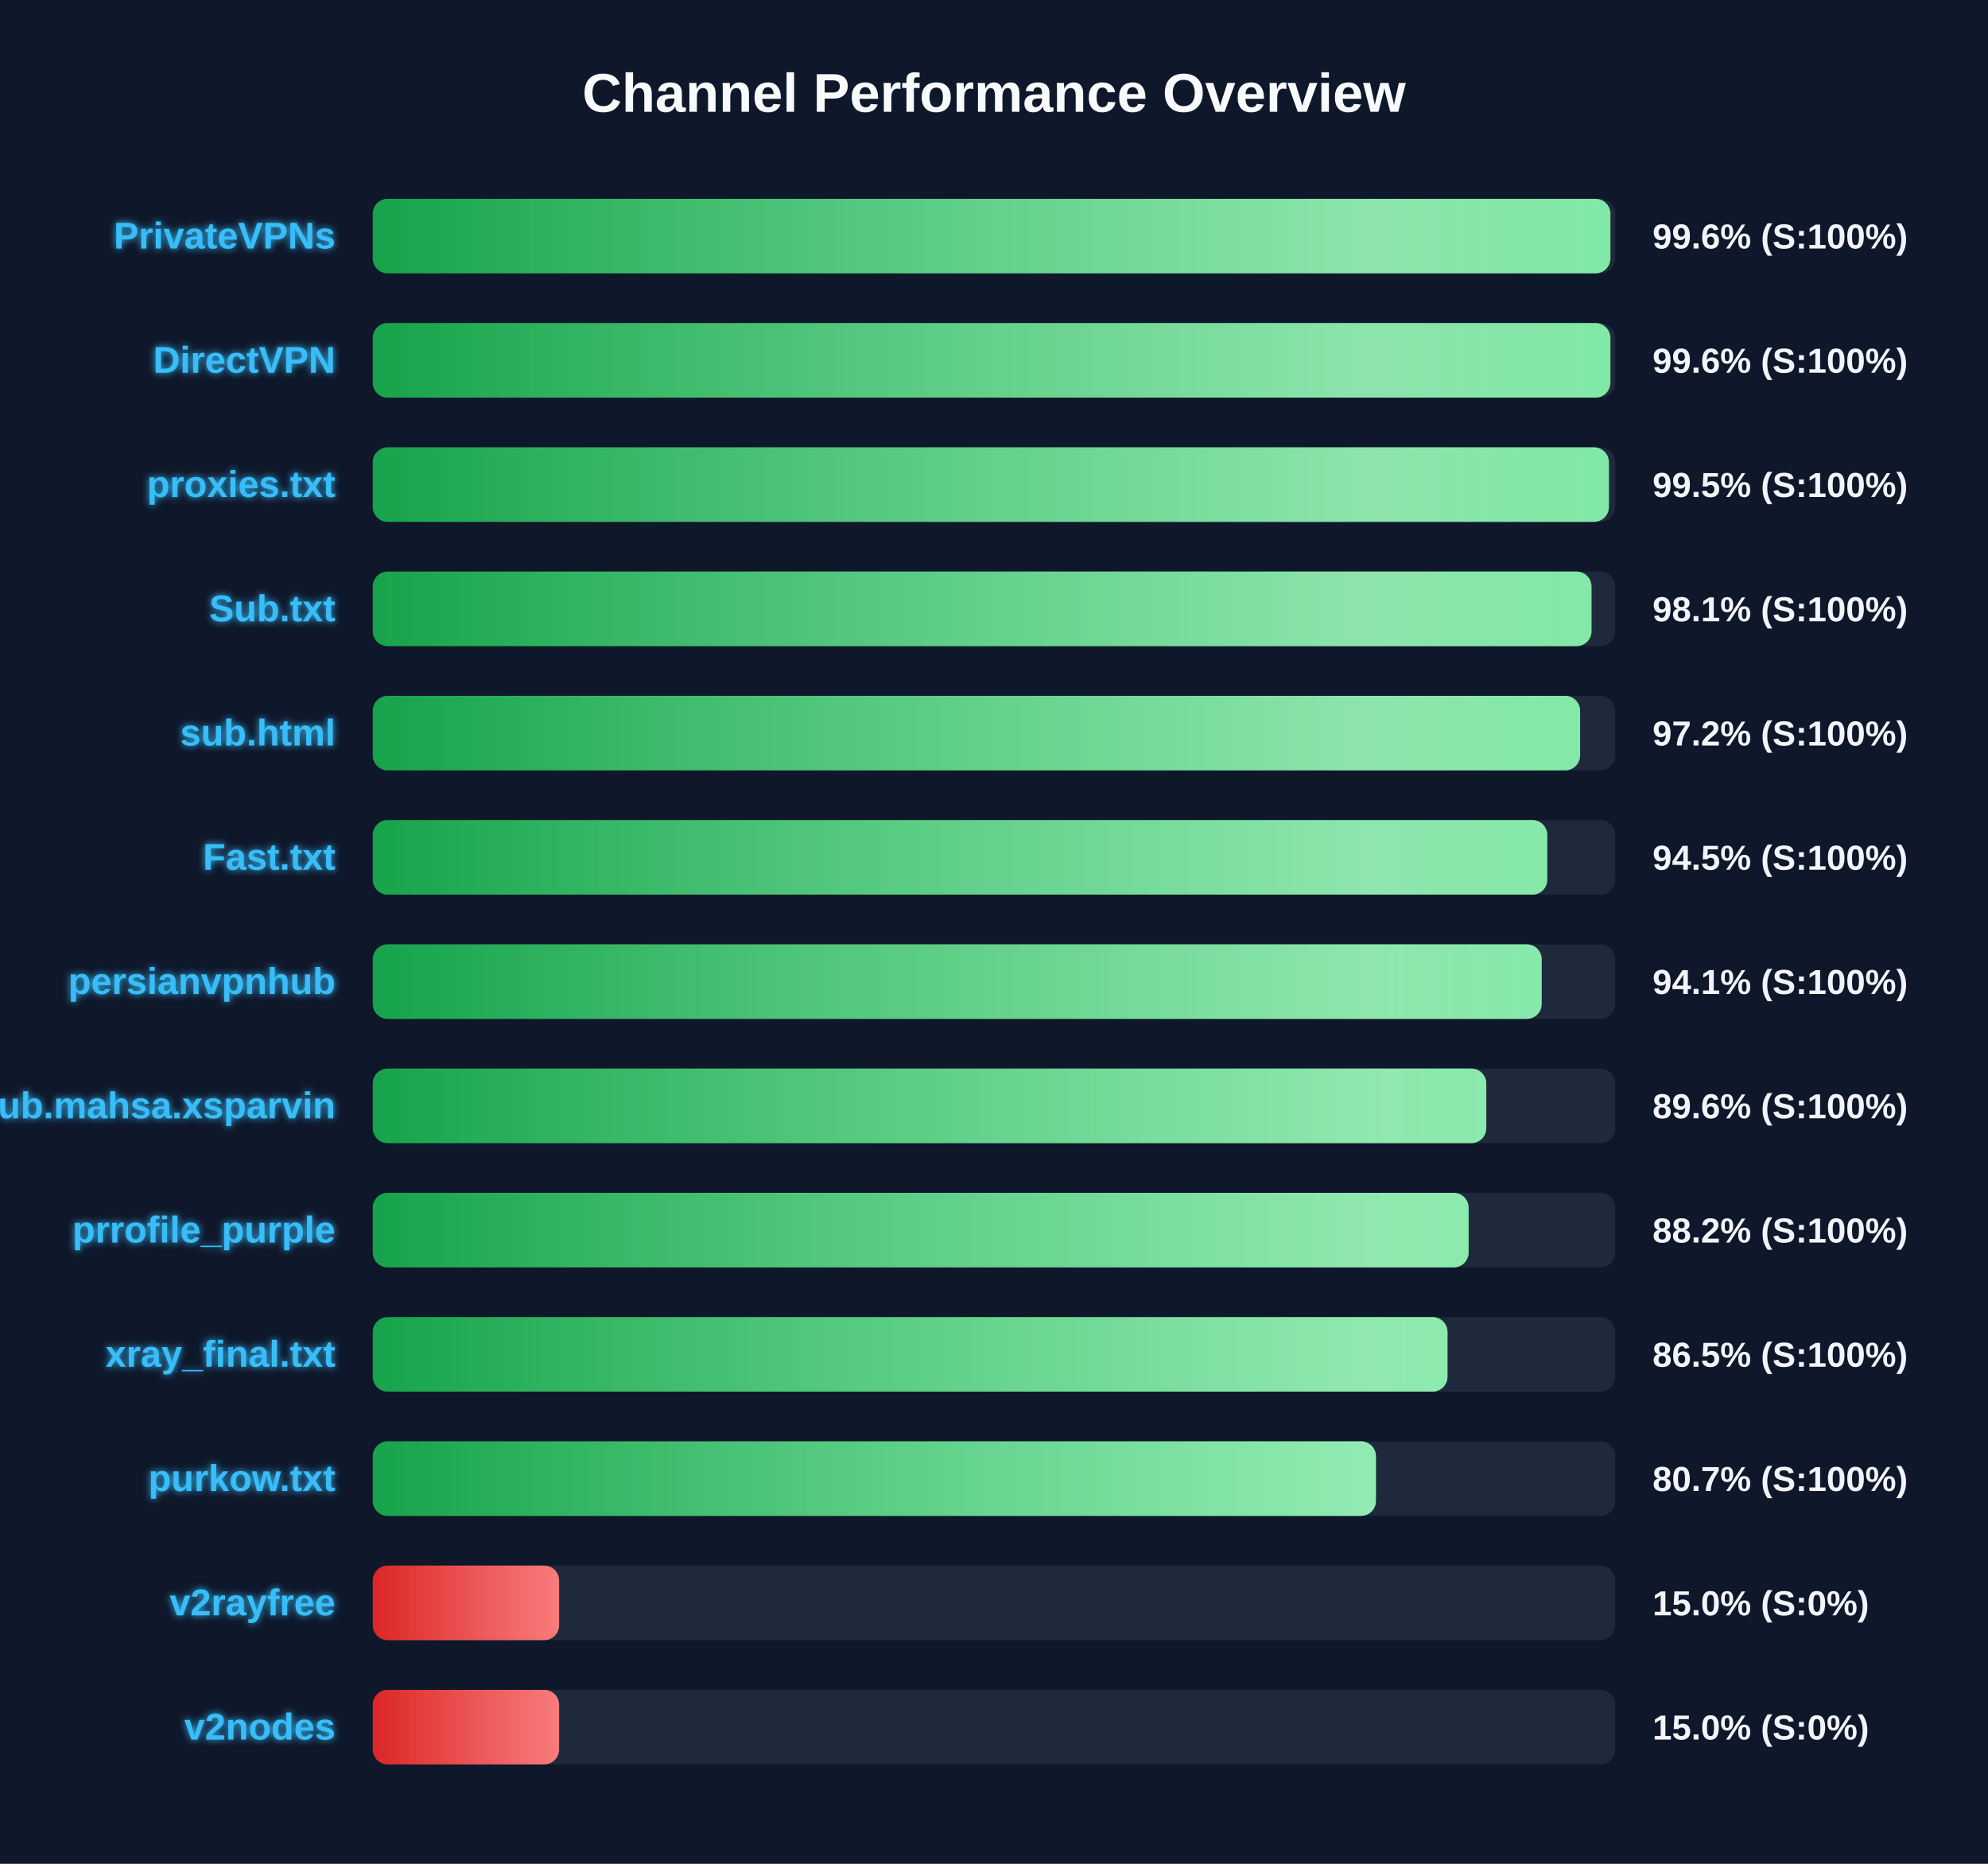
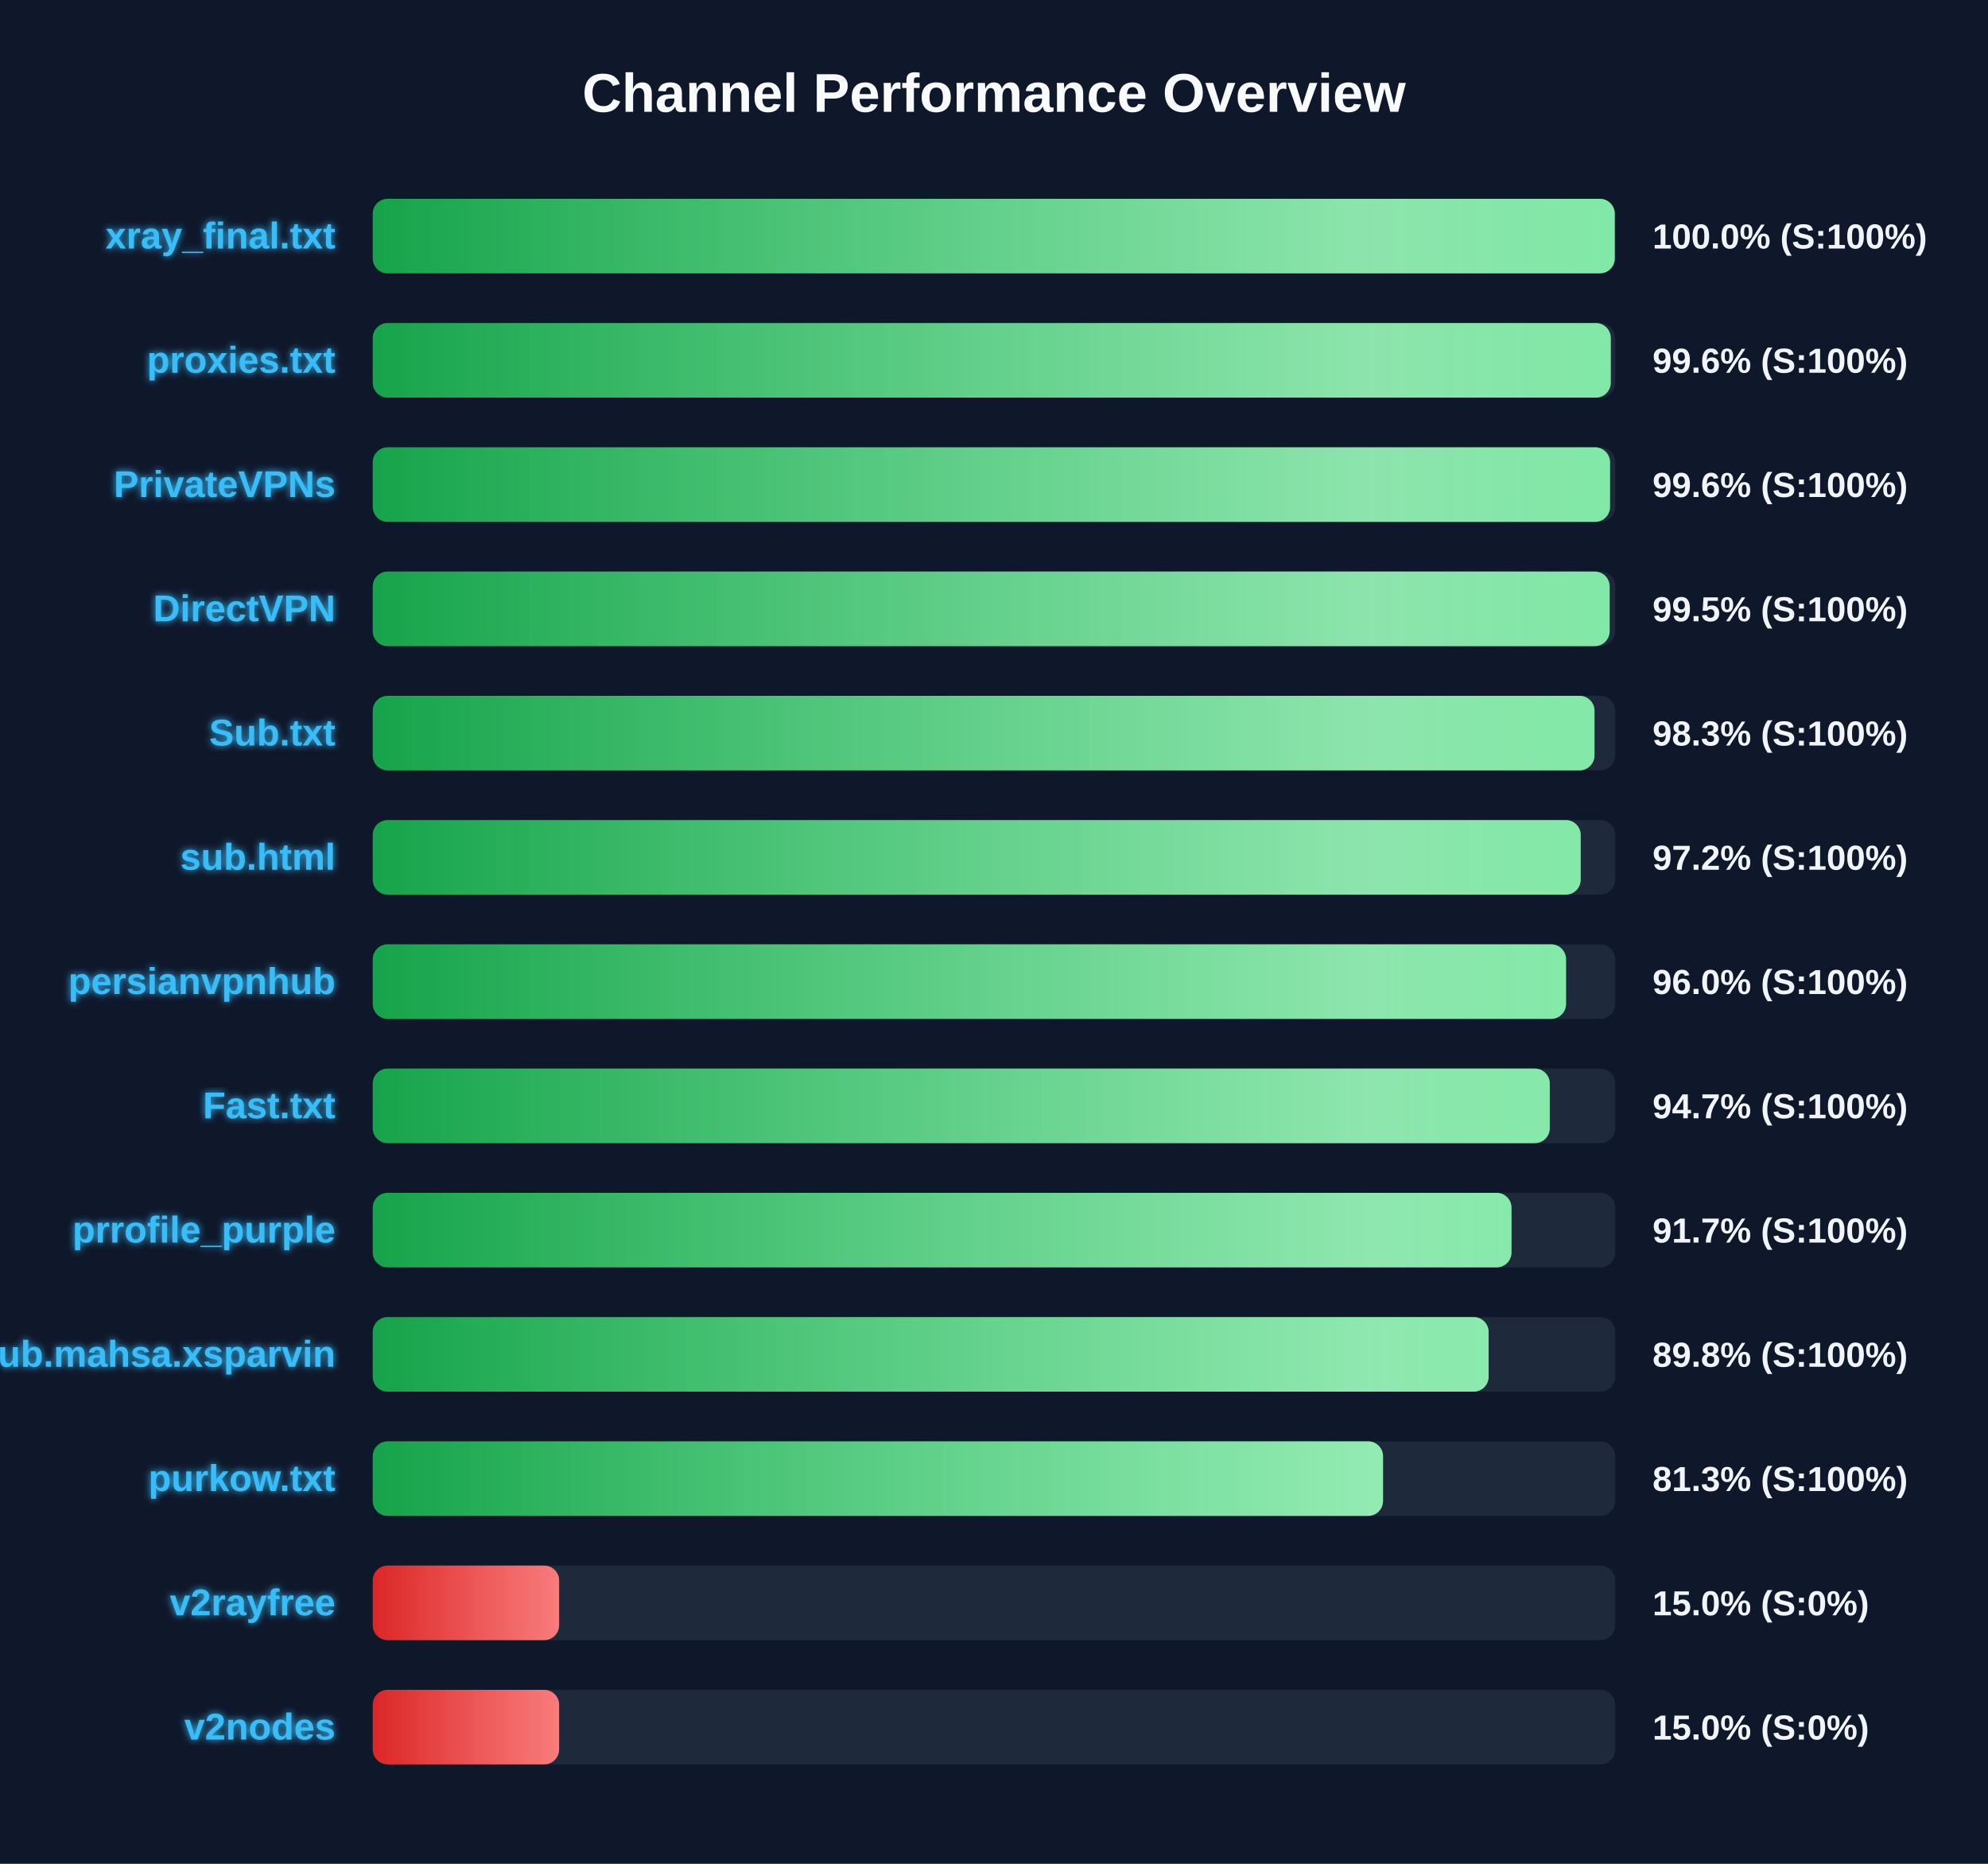
<svg xmlns="http://www.w3.org/2000/svg" width="800" height="750" version="1.1">
  <defs>
    <linearGradient id="grad-green" x1="0%" y1="0%" x2="100%" y2="0%">
      <stop offset="0%" stop-color="#16a34a" />
      <stop offset="100%" stop-color="#4ade80" />
    </linearGradient>
    <linearGradient id="grad-yellow" x1="0%" y1="0%" x2="100%" y2="0%">
      <stop offset="0%" stop-color="#ca8a04" />
      <stop offset="100%" stop-color="#fde047" />
    </linearGradient>
    <linearGradient id="grad-red" x1="0%" y1="0%" x2="100%" y2="0%">
      <stop offset="0%" stop-color="#dc2626" />
      <stop offset="100%" stop-color="#f87171" />
    </linearGradient>
    <linearGradient id="shimmer" x1="0%" y1="0%" x2="100%" y2="0%">
      <stop offset="0%" stop-color="rgba(255,255,255,0)" />
      <stop offset="50%" stop-color="rgba(255,255,255,0.4)" />
      <stop offset="100%" stop-color="rgba(255,255,255,0)" />
    </linearGradient>
    <filter id="glow" x="-20%" y="-20%" width="140%" height="140%">
      <feGaussianBlur stdDeviation="1.5" result="blur" />
      <feComposite in="SourceGraphic" in2="blur" operator="over" />
    </filter>
  </defs>
  <style>
        .bg-rect { fill: #0f172a; }
        .title { font: bold 22px 'Segoe UI', Arial, sans-serif; fill: #f8fafc; }
        .row { font: bold 15px 'Segoe UI', Arial, sans-serif; fill: #38bdf8; filter: url(#glow); }
        .score { font: bold 14px 'Segoe UI', Arial, sans-serif; fill: #f1f5f9; }
        @keyframes shimmer-anim {
            0% { transform: translateX(-100%); }
            100% { transform: translateX(200%); }
        }
        .shimmer-rect {
            animation: shimmer-anim 2.5s infinite linear;
        }
    </style>
  <rect width="100%" height="100%" class="bg-rect" />
  <text x="400" y="45" text-anchor="middle" class="title">Channel Performance Overview</text>
  <rect x="150" y="80" width="500" height="30" fill="#1e293b" rx="6" />
  <clipPath id="clip-0">
-     <rect x="150" y="80" width="498.05" height="30" rx="6" />
+     <rect x="150" y="80" width="499.8" height="30" rx="6" />
  </clipPath>
-   <rect x="150" y="80" width="498.05" height="30" fill="url(#grad-green)" rx="6" />
+   <rect x="150" y="80" width="499.8" height="30" fill="url(#grad-green)" rx="6" />
  <g clip-path="url(#clip-0)">
    <rect x="150" y="80" width="100%" height="30" fill="url(#shimmer)" class="shimmer-rect" />
  </g>
-   <text x="135" y="100" text-anchor="end" class="row">PrivateVPNs</text>
-   <text x="665" y="100" text-anchor="start" class="score">99.6% (S:100%)</text>
+   <text x="135" y="100" text-anchor="end" class="row">xray_final.txt</text>
+   <text x="665" y="100" text-anchor="start" class="score">100.0% (S:100%)</text>
  <rect x="150" y="130" width="500" height="30" fill="#1e293b" rx="6" />
  <clipPath id="clip-1">
-     <rect x="150" y="130" width="498.05" height="30" rx="6" />
+     <rect x="150" y="130" width="498.2" height="30" rx="6" />
  </clipPath>
-   <rect x="150" y="130" width="498.05" height="30" fill="url(#grad-green)" rx="6" />
+   <rect x="150" y="130" width="498.2" height="30" fill="url(#grad-green)" rx="6" />
  <g clip-path="url(#clip-1)">
    <rect x="150" y="130" width="100%" height="30" fill="url(#shimmer)" class="shimmer-rect" />
  </g>
-   <text x="135" y="150" text-anchor="end" class="row">DirectVPN</text>
+   <text x="135" y="150" text-anchor="end" class="row">proxies.txt</text>
  <text x="665" y="150" text-anchor="start" class="score">99.6% (S:100%)</text>
  <rect x="150" y="180" width="500" height="30" fill="#1e293b" rx="6" />
  <clipPath id="clip-2">
-     <rect x="150" y="180" width="497.45" height="30" rx="6" />
+     <rect x="150" y="180" width="497.9" height="30" rx="6" />
  </clipPath>
-   <rect x="150" y="180" width="497.45" height="30" fill="url(#grad-green)" rx="6" />
+   <rect x="150" y="180" width="497.9" height="30" fill="url(#grad-green)" rx="6" />
  <g clip-path="url(#clip-2)">
    <rect x="150" y="180" width="100%" height="30" fill="url(#shimmer)" class="shimmer-rect" />
  </g>
-   <text x="135" y="200" text-anchor="end" class="row">proxies.txt</text>
-   <text x="665" y="200" text-anchor="start" class="score">99.5% (S:100%)</text>
+   <text x="135" y="200" text-anchor="end" class="row">PrivateVPNs</text>
+   <text x="665" y="200" text-anchor="start" class="score">99.6% (S:100%)</text>
  <rect x="150" y="230" width="500" height="30" fill="#1e293b" rx="6" />
  <clipPath id="clip-3">
-     <rect x="150" y="230" width="490.45" height="30" rx="6" />
+     <rect x="150" y="230" width="497.75" height="30" rx="6" />
  </clipPath>
-   <rect x="150" y="230" width="490.45" height="30" fill="url(#grad-green)" rx="6" />
+   <rect x="150" y="230" width="497.75" height="30" fill="url(#grad-green)" rx="6" />
  <g clip-path="url(#clip-3)">
    <rect x="150" y="230" width="100%" height="30" fill="url(#shimmer)" class="shimmer-rect" />
  </g>
-   <text x="135" y="250" text-anchor="end" class="row">Sub.txt</text>
-   <text x="665" y="250" text-anchor="start" class="score">98.1% (S:100%)</text>
+   <text x="135" y="250" text-anchor="end" class="row">DirectVPN</text>
+   <text x="665" y="250" text-anchor="start" class="score">99.5% (S:100%)</text>
  <rect x="150" y="280" width="500" height="30" fill="#1e293b" rx="6" />
  <clipPath id="clip-4">
-     <rect x="150" y="280" width="485.85" height="30" rx="6" />
+     <rect x="150" y="280" width="491.65" height="30" rx="6" />
  </clipPath>
-   <rect x="150" y="280" width="485.85" height="30" fill="url(#grad-green)" rx="6" />
+   <rect x="150" y="280" width="491.65" height="30" fill="url(#grad-green)" rx="6" />
  <g clip-path="url(#clip-4)">
    <rect x="150" y="280" width="100%" height="30" fill="url(#shimmer)" class="shimmer-rect" />
  </g>
-   <text x="135" y="300" text-anchor="end" class="row">sub.html</text>
-   <text x="665" y="300" text-anchor="start" class="score">97.2% (S:100%)</text>
+   <text x="135" y="300" text-anchor="end" class="row">Sub.txt</text>
+   <text x="665" y="300" text-anchor="start" class="score">98.3% (S:100%)</text>
  <rect x="150" y="330" width="500" height="30" fill="#1e293b" rx="6" />
  <clipPath id="clip-5">
-     <rect x="150" y="330" width="472.65" height="30" rx="6" />
+     <rect x="150" y="330" width="486.1" height="30" rx="6" />
  </clipPath>
-   <rect x="150" y="330" width="472.65" height="30" fill="url(#grad-green)" rx="6" />
+   <rect x="150" y="330" width="486.1" height="30" fill="url(#grad-green)" rx="6" />
  <g clip-path="url(#clip-5)">
    <rect x="150" y="330" width="100%" height="30" fill="url(#shimmer)" class="shimmer-rect" />
  </g>
-   <text x="135" y="350" text-anchor="end" class="row">Fast.txt</text>
-   <text x="665" y="350" text-anchor="start" class="score">94.5% (S:100%)</text>
+   <text x="135" y="350" text-anchor="end" class="row">sub.html</text>
+   <text x="665" y="350" text-anchor="start" class="score">97.2% (S:100%)</text>
  <rect x="150" y="380" width="500" height="30" fill="#1e293b" rx="6" />
  <clipPath id="clip-6">
-     <rect x="150" y="380" width="470.4" height="30" rx="6" />
+     <rect x="150" y="380" width="480.2" height="30" rx="6" />
  </clipPath>
-   <rect x="150" y="380" width="470.4" height="30" fill="url(#grad-green)" rx="6" />
+   <rect x="150" y="380" width="480.2" height="30" fill="url(#grad-green)" rx="6" />
  <g clip-path="url(#clip-6)">
    <rect x="150" y="380" width="100%" height="30" fill="url(#shimmer)" class="shimmer-rect" />
  </g>
  <text x="135" y="400" text-anchor="end" class="row">persianvpnhub</text>
-   <text x="665" y="400" text-anchor="start" class="score">94.1% (S:100%)</text>
+   <text x="665" y="400" text-anchor="start" class="score">96.0% (S:100%)</text>
  <rect x="150" y="430" width="500" height="30" fill="#1e293b" rx="6" />
  <clipPath id="clip-7">
-     <rect x="150" y="430" width="448.1" height="30" rx="6" />
+     <rect x="150" y="430" width="473.65" height="30" rx="6" />
  </clipPath>
-   <rect x="150" y="430" width="448.1" height="30" fill="url(#grad-green)" rx="6" />
+   <rect x="150" y="430" width="473.65" height="30" fill="url(#grad-green)" rx="6" />
  <g clip-path="url(#clip-7)">
    <rect x="150" y="430" width="100%" height="30" fill="url(#shimmer)" class="shimmer-rect" />
  </g>
-   <text x="135" y="450" text-anchor="end" class="row">Sub.mahsa.xsparvin</text>
-   <text x="665" y="450" text-anchor="start" class="score">89.6% (S:100%)</text>
+   <text x="135" y="450" text-anchor="end" class="row">Fast.txt</text>
+   <text x="665" y="450" text-anchor="start" class="score">94.7% (S:100%)</text>
  <rect x="150" y="480" width="500" height="30" fill="#1e293b" rx="6" />
  <clipPath id="clip-8">
-     <rect x="150" y="480" width="441.0" height="30" rx="6" />
+     <rect x="150" y="480" width="458.25" height="30" rx="6" />
  </clipPath>
-   <rect x="150" y="480" width="441.0" height="30" fill="url(#grad-green)" rx="6" />
+   <rect x="150" y="480" width="458.25" height="30" fill="url(#grad-green)" rx="6" />
  <g clip-path="url(#clip-8)">
    <rect x="150" y="480" width="100%" height="30" fill="url(#shimmer)" class="shimmer-rect" />
  </g>
  <text x="135" y="500" text-anchor="end" class="row">prrofile_purple</text>
-   <text x="665" y="500" text-anchor="start" class="score">88.2% (S:100%)</text>
+   <text x="665" y="500" text-anchor="start" class="score">91.7% (S:100%)</text>
  <rect x="150" y="530" width="500" height="30" fill="#1e293b" rx="6" />
  <clipPath id="clip-9">
-     <rect x="150" y="530" width="432.5" height="30" rx="6" />
+     <rect x="150" y="530" width="449.05" height="30" rx="6" />
  </clipPath>
-   <rect x="150" y="530" width="432.5" height="30" fill="url(#grad-green)" rx="6" />
+   <rect x="150" y="530" width="449.05" height="30" fill="url(#grad-green)" rx="6" />
  <g clip-path="url(#clip-9)">
    <rect x="150" y="530" width="100%" height="30" fill="url(#shimmer)" class="shimmer-rect" />
  </g>
-   <text x="135" y="550" text-anchor="end" class="row">xray_final.txt</text>
-   <text x="665" y="550" text-anchor="start" class="score">86.5% (S:100%)</text>
+   <text x="135" y="550" text-anchor="end" class="row">Sub.mahsa.xsparvin</text>
+   <text x="665" y="550" text-anchor="start" class="score">89.8% (S:100%)</text>
  <rect x="150" y="580" width="500" height="30" fill="#1e293b" rx="6" />
  <clipPath id="clip-10">
-     <rect x="150" y="580" width="403.7" height="30" rx="6" />
+     <rect x="150" y="580" width="406.55" height="30" rx="6" />
  </clipPath>
-   <rect x="150" y="580" width="403.7" height="30" fill="url(#grad-green)" rx="6" />
+   <rect x="150" y="580" width="406.55" height="30" fill="url(#grad-green)" rx="6" />
  <g clip-path="url(#clip-10)">
    <rect x="150" y="580" width="100%" height="30" fill="url(#shimmer)" class="shimmer-rect" />
  </g>
  <text x="135" y="600" text-anchor="end" class="row">purkow.txt</text>
-   <text x="665" y="600" text-anchor="start" class="score">80.7% (S:100%)</text>
+   <text x="665" y="600" text-anchor="start" class="score">81.3% (S:100%)</text>
  <rect x="150" y="630" width="500" height="30" fill="#1e293b" rx="6" />
  <clipPath id="clip-11">
    <rect x="150" y="630" width="75.0" height="30" rx="6" />
  </clipPath>
  <rect x="150" y="630" width="75.0" height="30" fill="url(#grad-red)" rx="6" />
  <g clip-path="url(#clip-11)">
    <rect x="150" y="630" width="100%" height="30" fill="url(#shimmer)" class="shimmer-rect" />
  </g>
  <text x="135" y="650" text-anchor="end" class="row">v2rayfree</text>
  <text x="665" y="650" text-anchor="start" class="score">15.0% (S:0%)</text>
  <rect x="150" y="680" width="500" height="30" fill="#1e293b" rx="6" />
  <clipPath id="clip-12">
    <rect x="150" y="680" width="75.0" height="30" rx="6" />
  </clipPath>
  <rect x="150" y="680" width="75.0" height="30" fill="url(#grad-red)" rx="6" />
  <g clip-path="url(#clip-12)">
    <rect x="150" y="680" width="100%" height="30" fill="url(#shimmer)" class="shimmer-rect" />
  </g>
  <text x="135" y="700" text-anchor="end" class="row">v2nodes</text>
  <text x="665" y="700" text-anchor="start" class="score">15.0% (S:0%)</text>
</svg>
